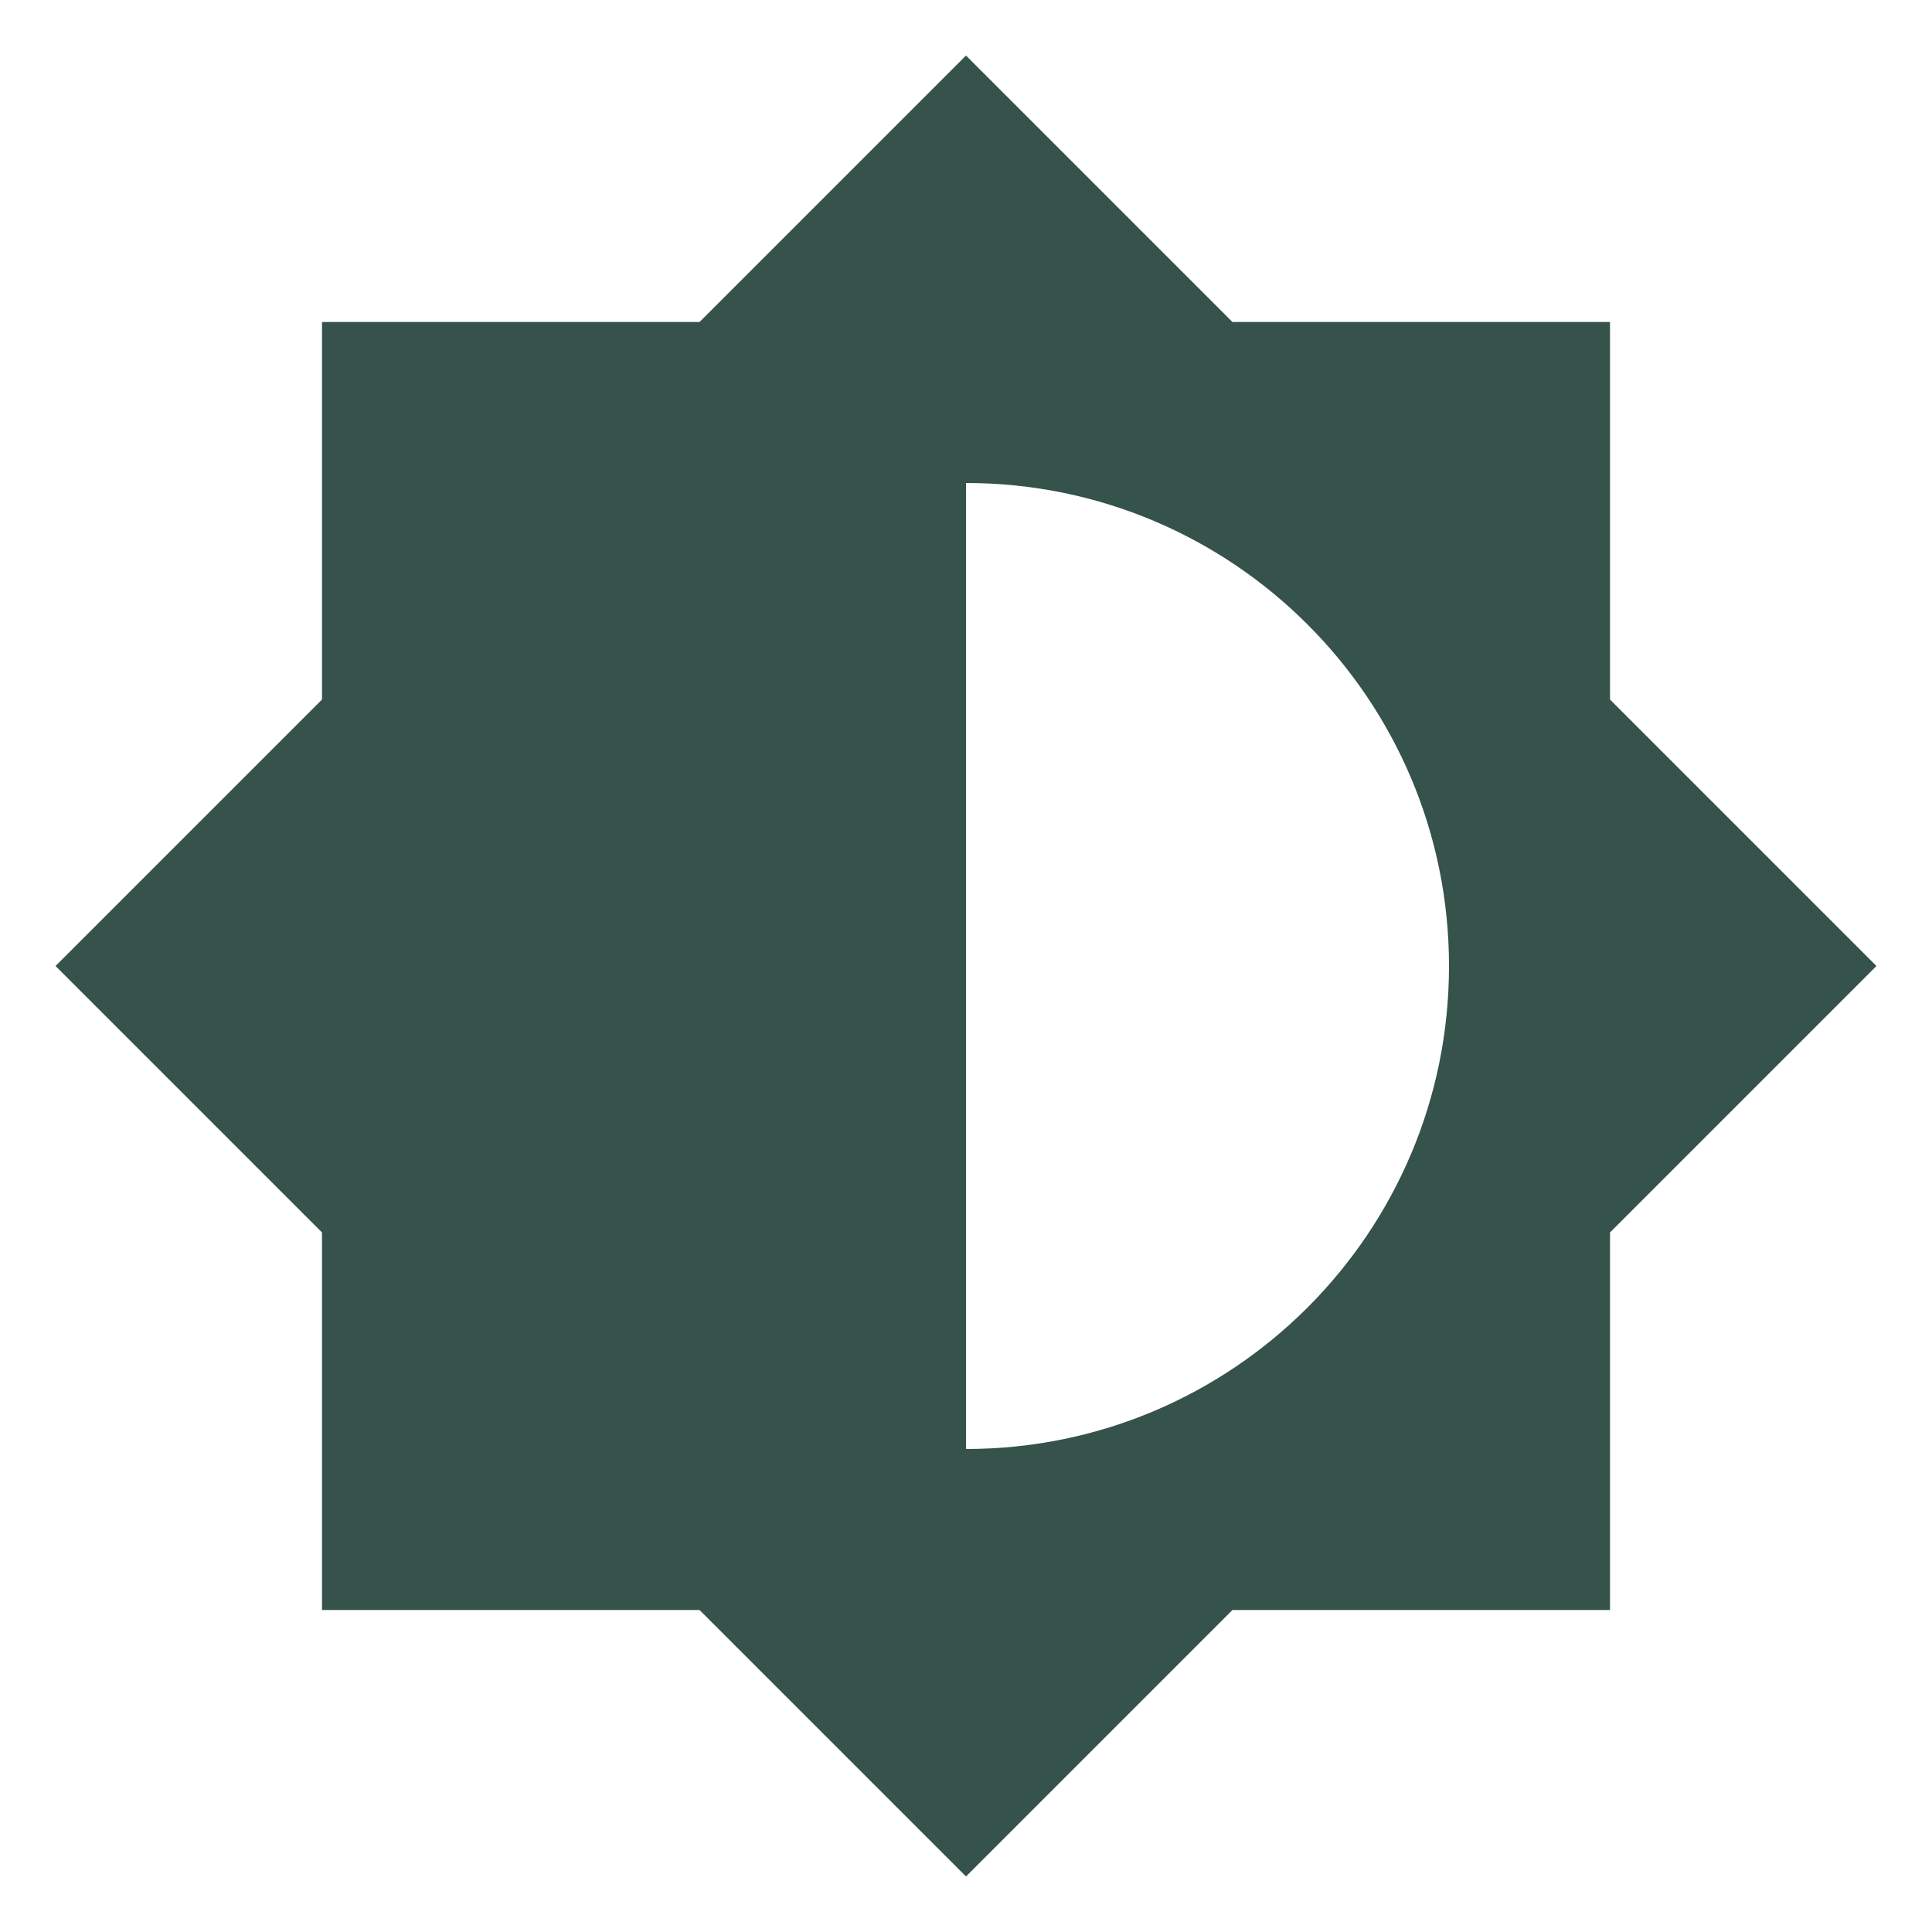
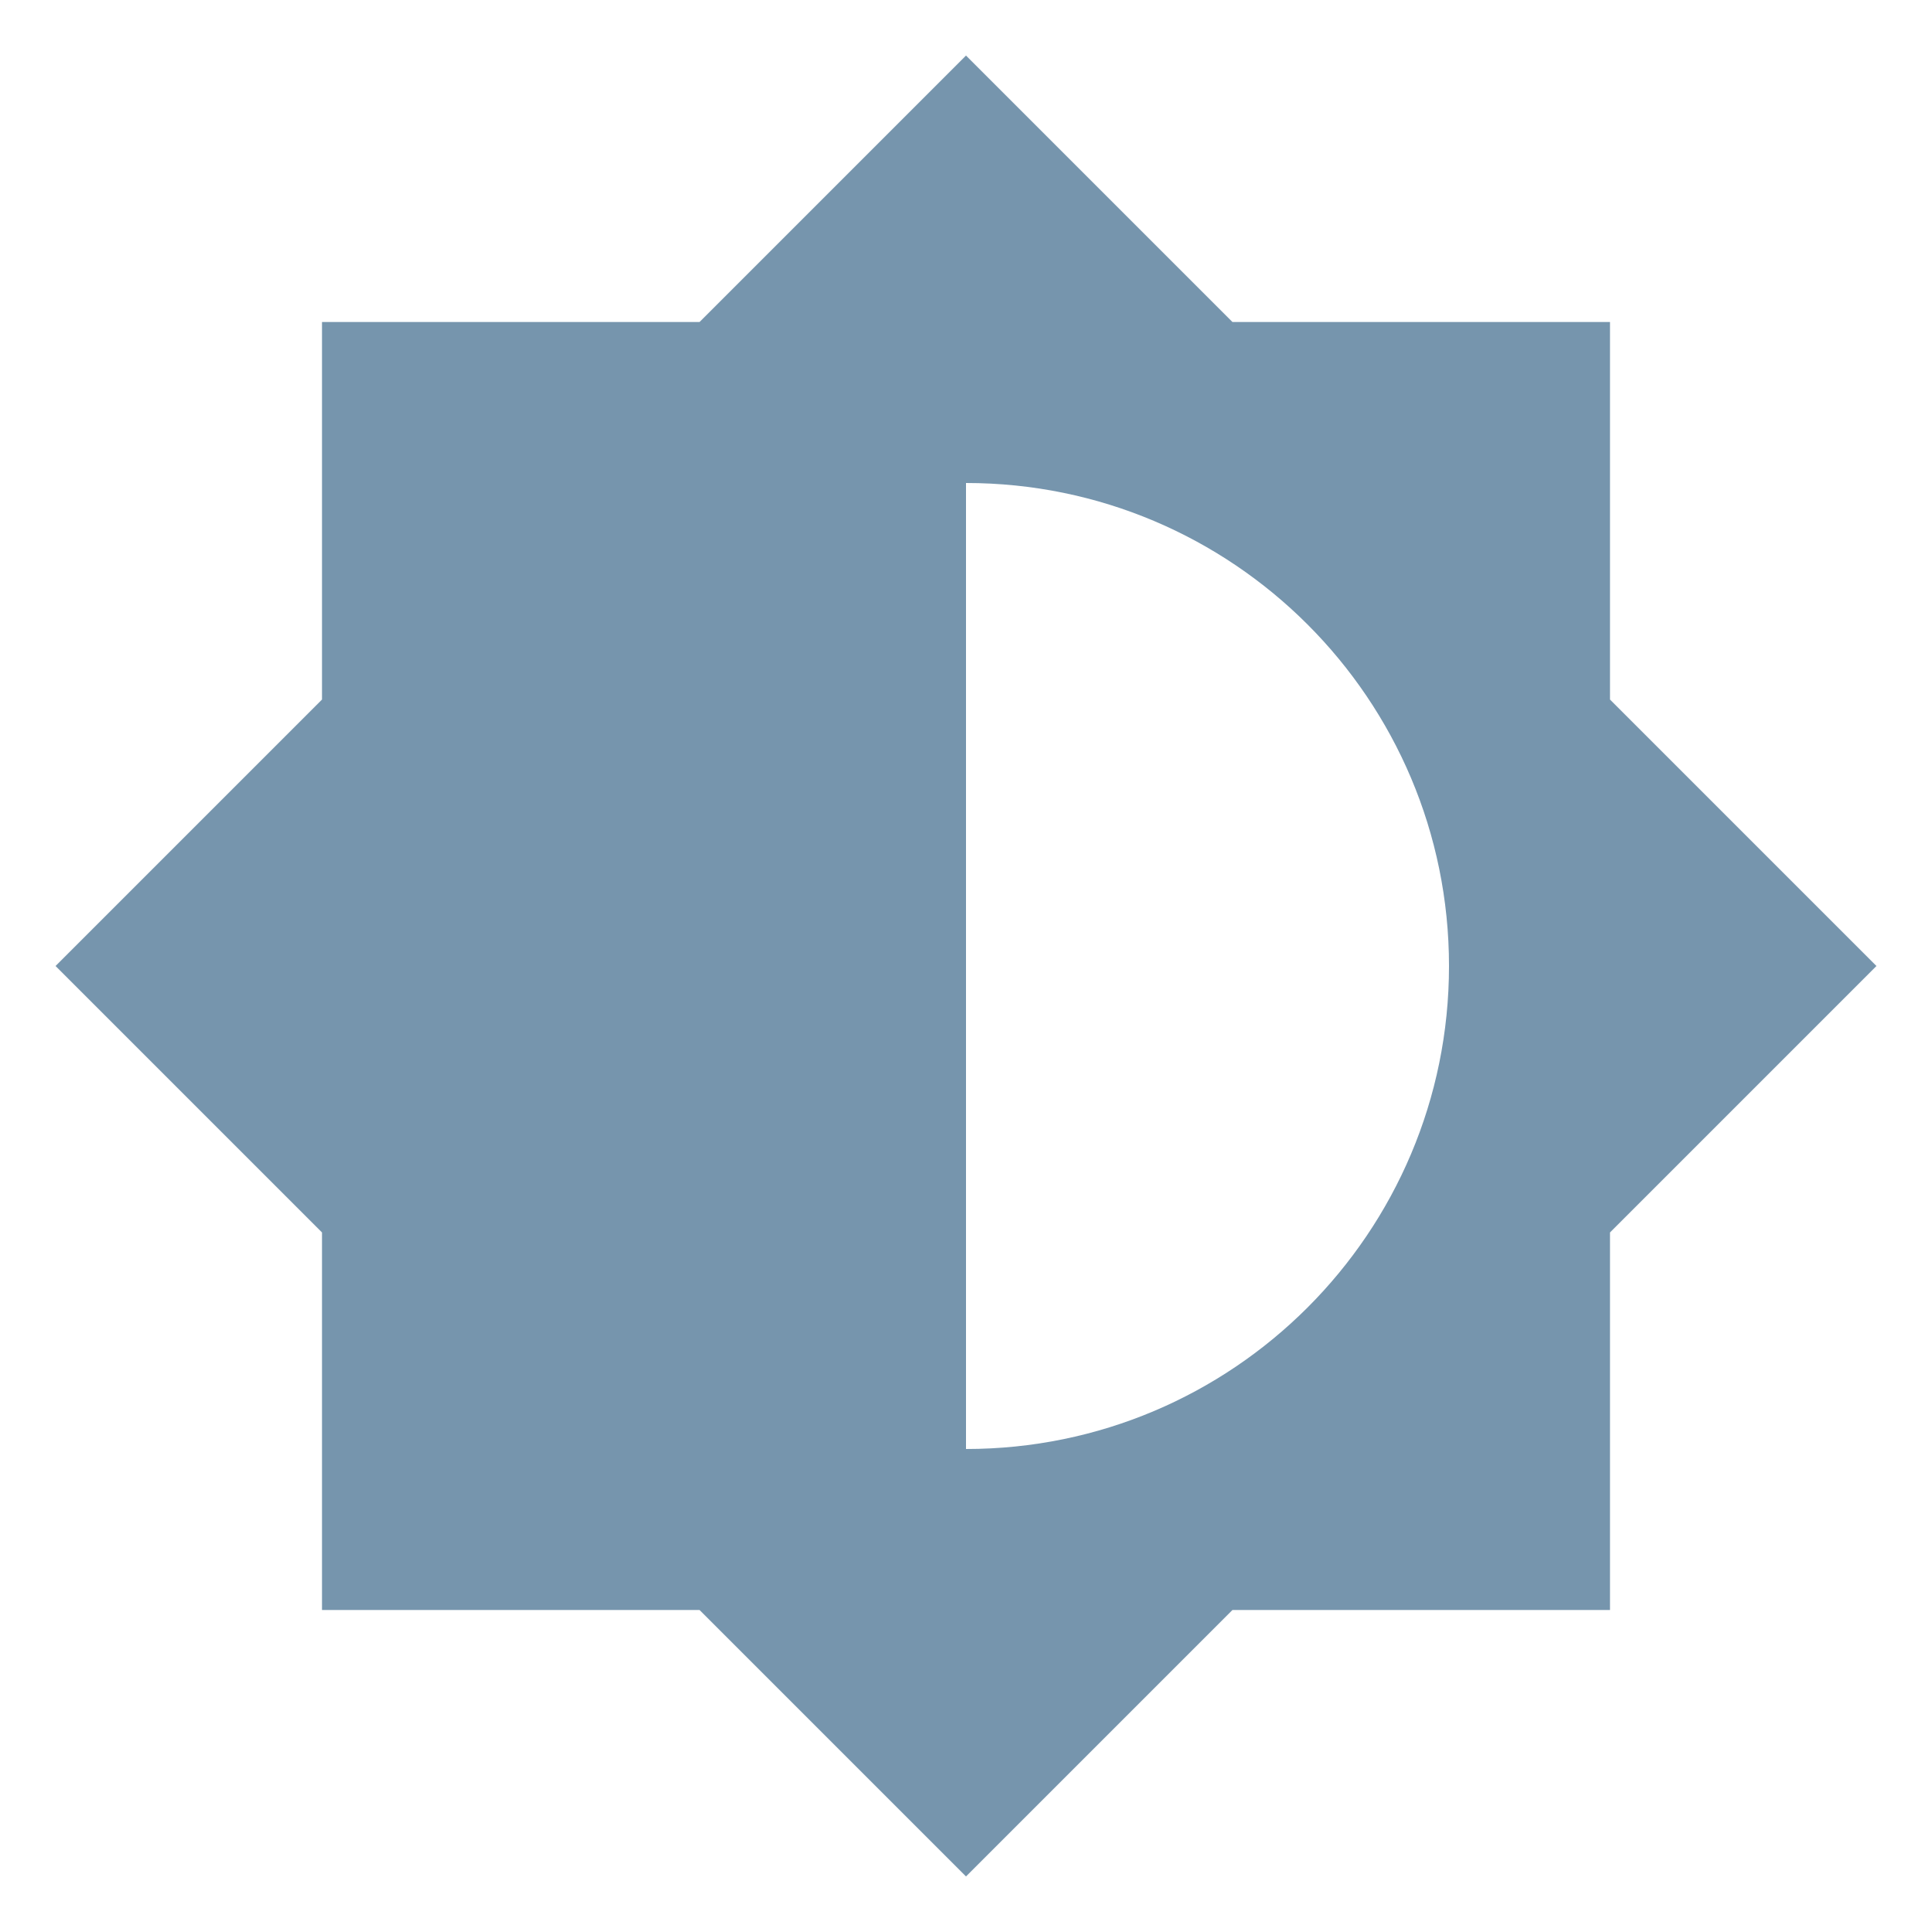
<svg xmlns="http://www.w3.org/2000/svg" viewBox="0 0 24 24">
-   <path d="M12,18V6A6,6 0 0,1 18,12A6,6 0 0,1 12,18M20,15.31L23.31,12L20,8.69V4H15.31L12,0.69L8.69,4H4V8.69L0.69,12L4,15.31V20H8.69L12,23.31L15.31,20H20V15.31Z" fill="#35524B" />
+   <path d="M12,18V6A6,6 0 0,1 18,12A6,6 0 0,1 12,18M20,15.31L23.31,12L20,8.69V4H15.31L12,0.69L8.69,4H4V8.69L0.69,12L4,15.31V20H8.69L12,23.31L15.31,20H20V15.31Z" fill="#7695AD" />
</svg>
